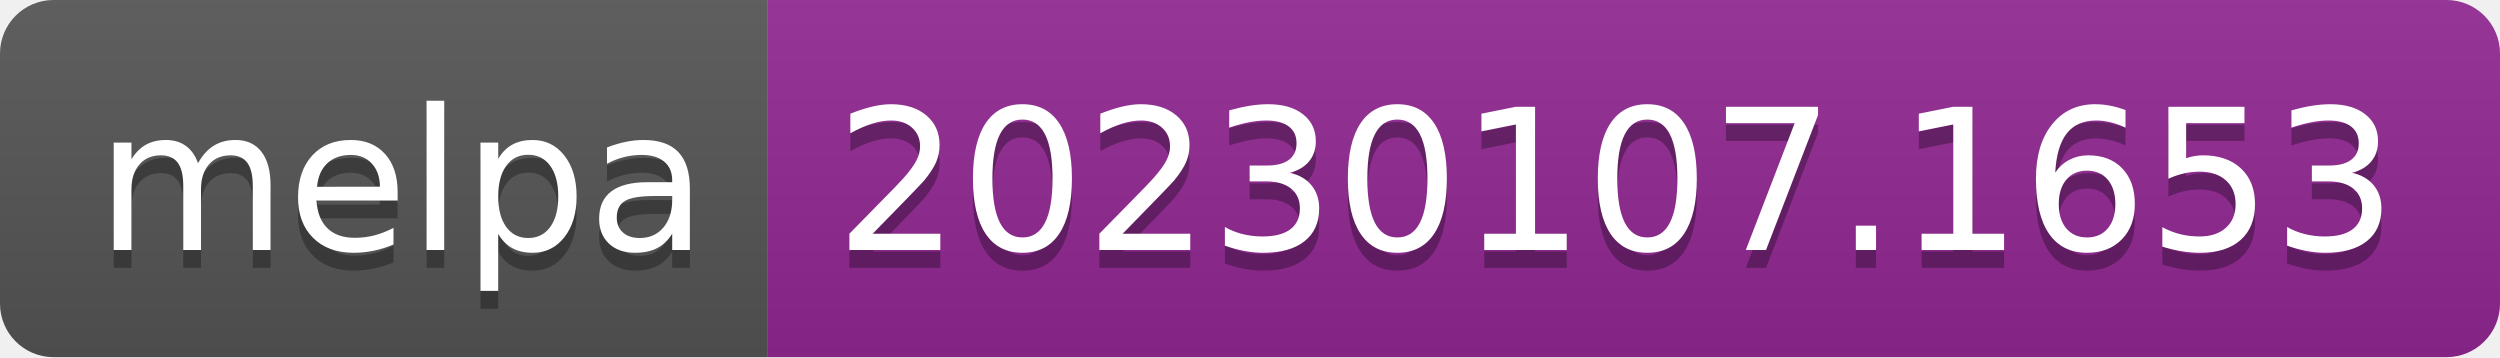
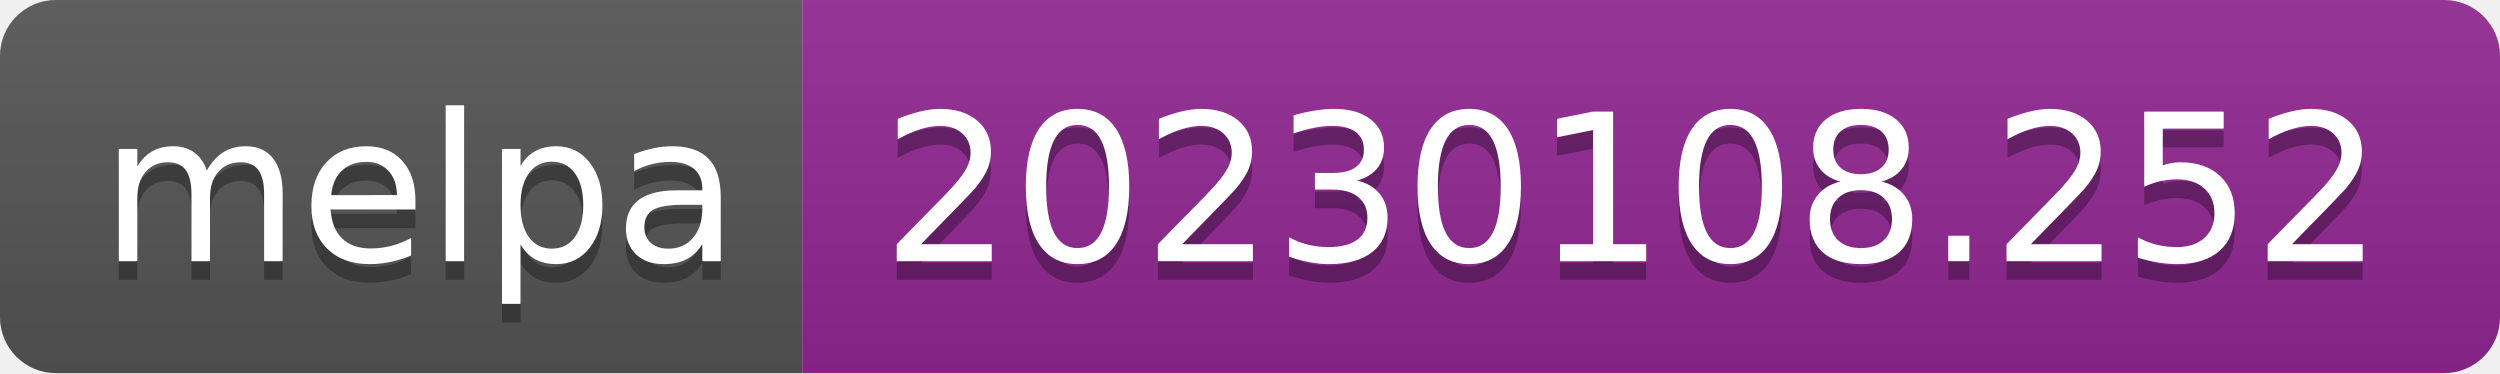
- <svg xmlns="http://www.w3.org/2000/svg" width="140" height="20" role="img" aria-label="melpa: 20230107.1653">
+ <svg xmlns="http://www.w3.org/2000/svg" width="134" height="20" role="img" aria-label="melpa: 20230108.252">
  <linearGradient id="s" x2="0" y2="100%">
    <stop offset="0" stop-color="#bbb" stop-opacity=".1" />
    <stop offset="1" stop-opacity=".1" />
  </linearGradient>
  <clipPath id="r">
-     <rect width="140" height="20" rx="3" fill="#fff" />
+     <rect width="134" height="20" rx="3" fill="#fff" />
  </clipPath>
  <g clip-path="url(#r)">
    <rect width="43" height="20" fill="#555" />
-     <rect x="43" width="97" height="20" fill="#922793" />
-     <rect width="140" height="20" fill="url(#s)" />
+     <rect x="43" width="91" height="20" fill="#922793" />
+     <rect width="134" height="20" fill="url(#s)" />
  </g>
  <g fill="#fff" text-anchor="middle" font-family="Verdana,Geneva,DejaVu Sans,sans-serif" text-rendering="geometricPrecision" font-size="110">
    <text aria-hidden="true" x="225" y="150" fill="#010101" fill-opacity=".3" transform="scale(.1)" textLength="330">melpa</text>
    <text x="225" y="140" transform="scale(.1)" fill="#fff" textLength="330">melpa</text>
-     <text aria-hidden="true" x="905" y="150" fill="#010101" fill-opacity=".3" transform="scale(.1)" textLength="870">20230107.1653</text>
-     <text x="905" y="140" transform="scale(.1)" fill="#fff" textLength="870">20230107.1653</text>
+     <text aria-hidden="true" x="875" y="150" fill="#010101" fill-opacity=".3" transform="scale(.1)" textLength="810">20230108.252</text>
+     <text x="875" y="140" transform="scale(.1)" fill="#fff" textLength="810">20230108.252</text>
  </g>
</svg>
